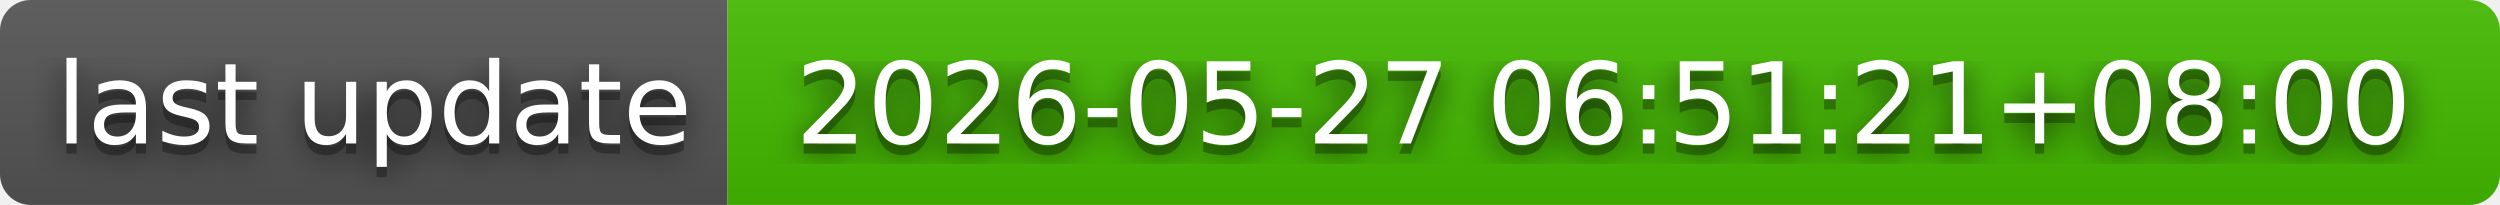
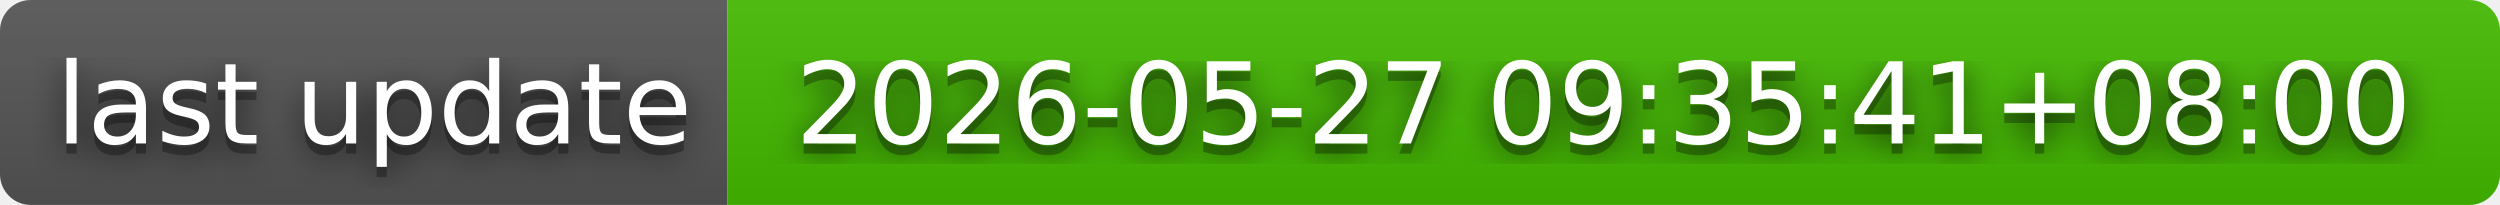
- <svg xmlns="http://www.w3.org/2000/svg" width="244" height="20" role="img" aria-label="last update: 2026-05-27 06:51:21+08:00">
+ <svg xmlns="http://www.w3.org/2000/svg" width="244" height="20" role="img" aria-label="last update: 2026-05-27 09:35:41+08:00">
  <filter id="blur">
    <feGaussianBlur in="SourceGraphic" stdDeviation="16" />
  </filter>
  <linearGradient id="s" x2="0" y2="100%">
    <stop offset="0" stop-color="#bbb" stop-opacity=".1" />
    <stop offset="1" stop-opacity=".1" />
  </linearGradient>
  <clipPath id="r">
    <rect width="244" height="20" rx="3" fill="#fff" />
  </clipPath>
  <g clip-path="url(#r)">
    <rect width="71" height="20" fill="#555" />
    <rect x="71" width="173" height="20" fill="#4b0" />
    <rect width="244" height="20" fill="url(#s)" />
  </g>
  <g fill="#fff" text-anchor="middle" font-family="Verdana,Geneva,DejaVu Sans,sans-serif" text-rendering="geometricPrecision" font-size="110">
    <text aria-hidden="true" x="365" y="150" fill="#010101" fill-opacity=".80" filter="url(#blur)" transform="scale(.1)" textLength="610">last update</text>
    <text aria-hidden="true" x="365" y="150" fill="#010101" fill-opacity=".3" transform="scale(.1)" textLength="610">last update</text>
    <text x="365" y="140" transform="scale(.1)" fill="#fff" textLength="610">last update</text>
-     <text aria-hidden="true" x="1565" y="150" fill="#010101" fill-opacity=".80" filter="url(#blur)" transform="scale(.1)" textLength="1630">2026-05-27 06:51:21+08:00</text>
-     <text aria-hidden="true" x="1565" y="150" fill="#010101" fill-opacity=".3" transform="scale(.1)" textLength="1630">2026-05-27 06:51:21+08:00</text>
-     <text x="1565" y="140" transform="scale(.1)" fill="#fff" textLength="1630">2026-05-27 06:51:21+08:00</text>
+     <text aria-hidden="true" x="1565" y="150" fill="#010101" fill-opacity=".80" filter="url(#blur)" transform="scale(.1)" textLength="1630">2026-05-27 09:35:41+08:00</text>
+     <text aria-hidden="true" x="1565" y="150" fill="#010101" fill-opacity=".3" transform="scale(.1)" textLength="1630">2026-05-27 09:35:41+08:00</text>
+     <text x="1565" y="140" transform="scale(.1)" fill="#fff" textLength="1630">2026-05-27 09:35:41+08:00</text>
  </g>
</svg>
